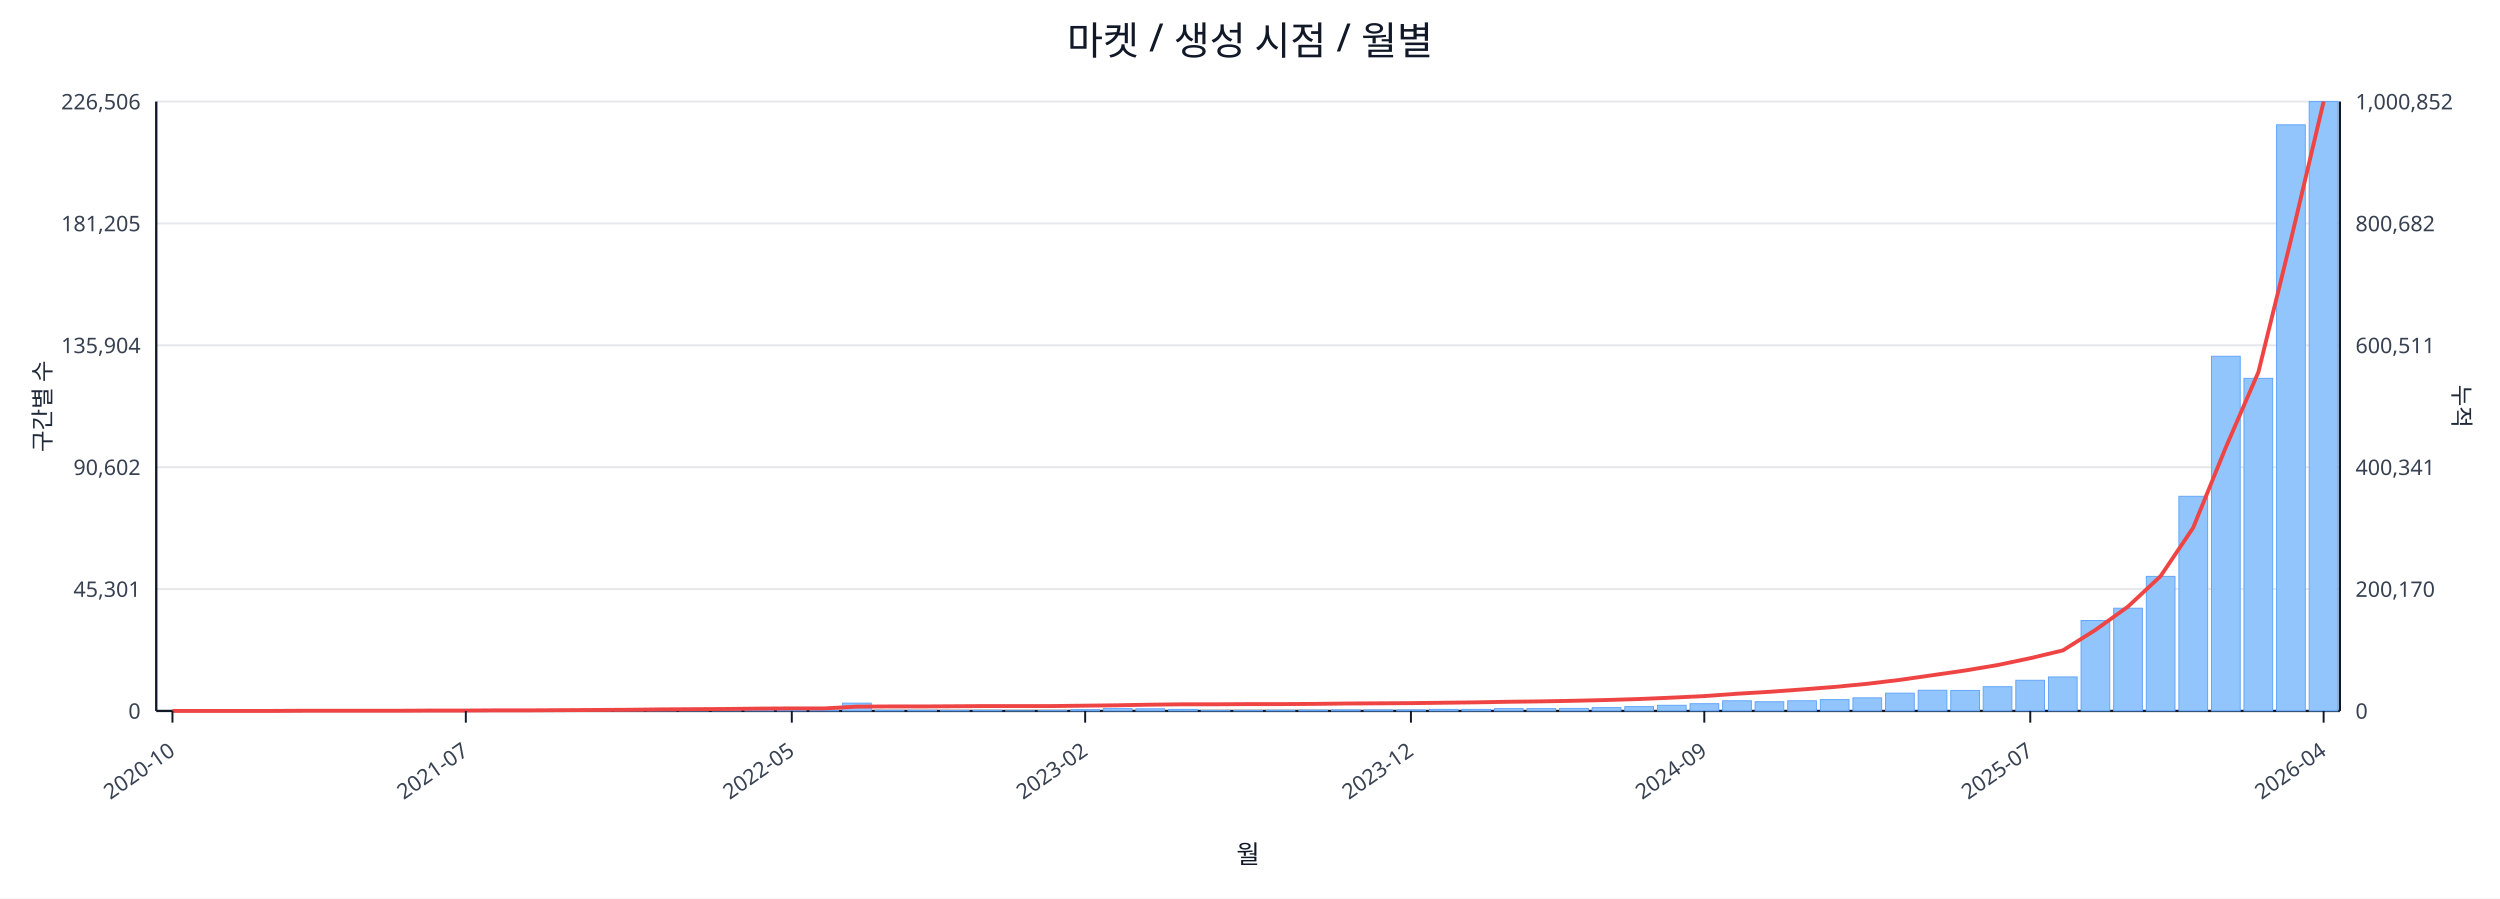
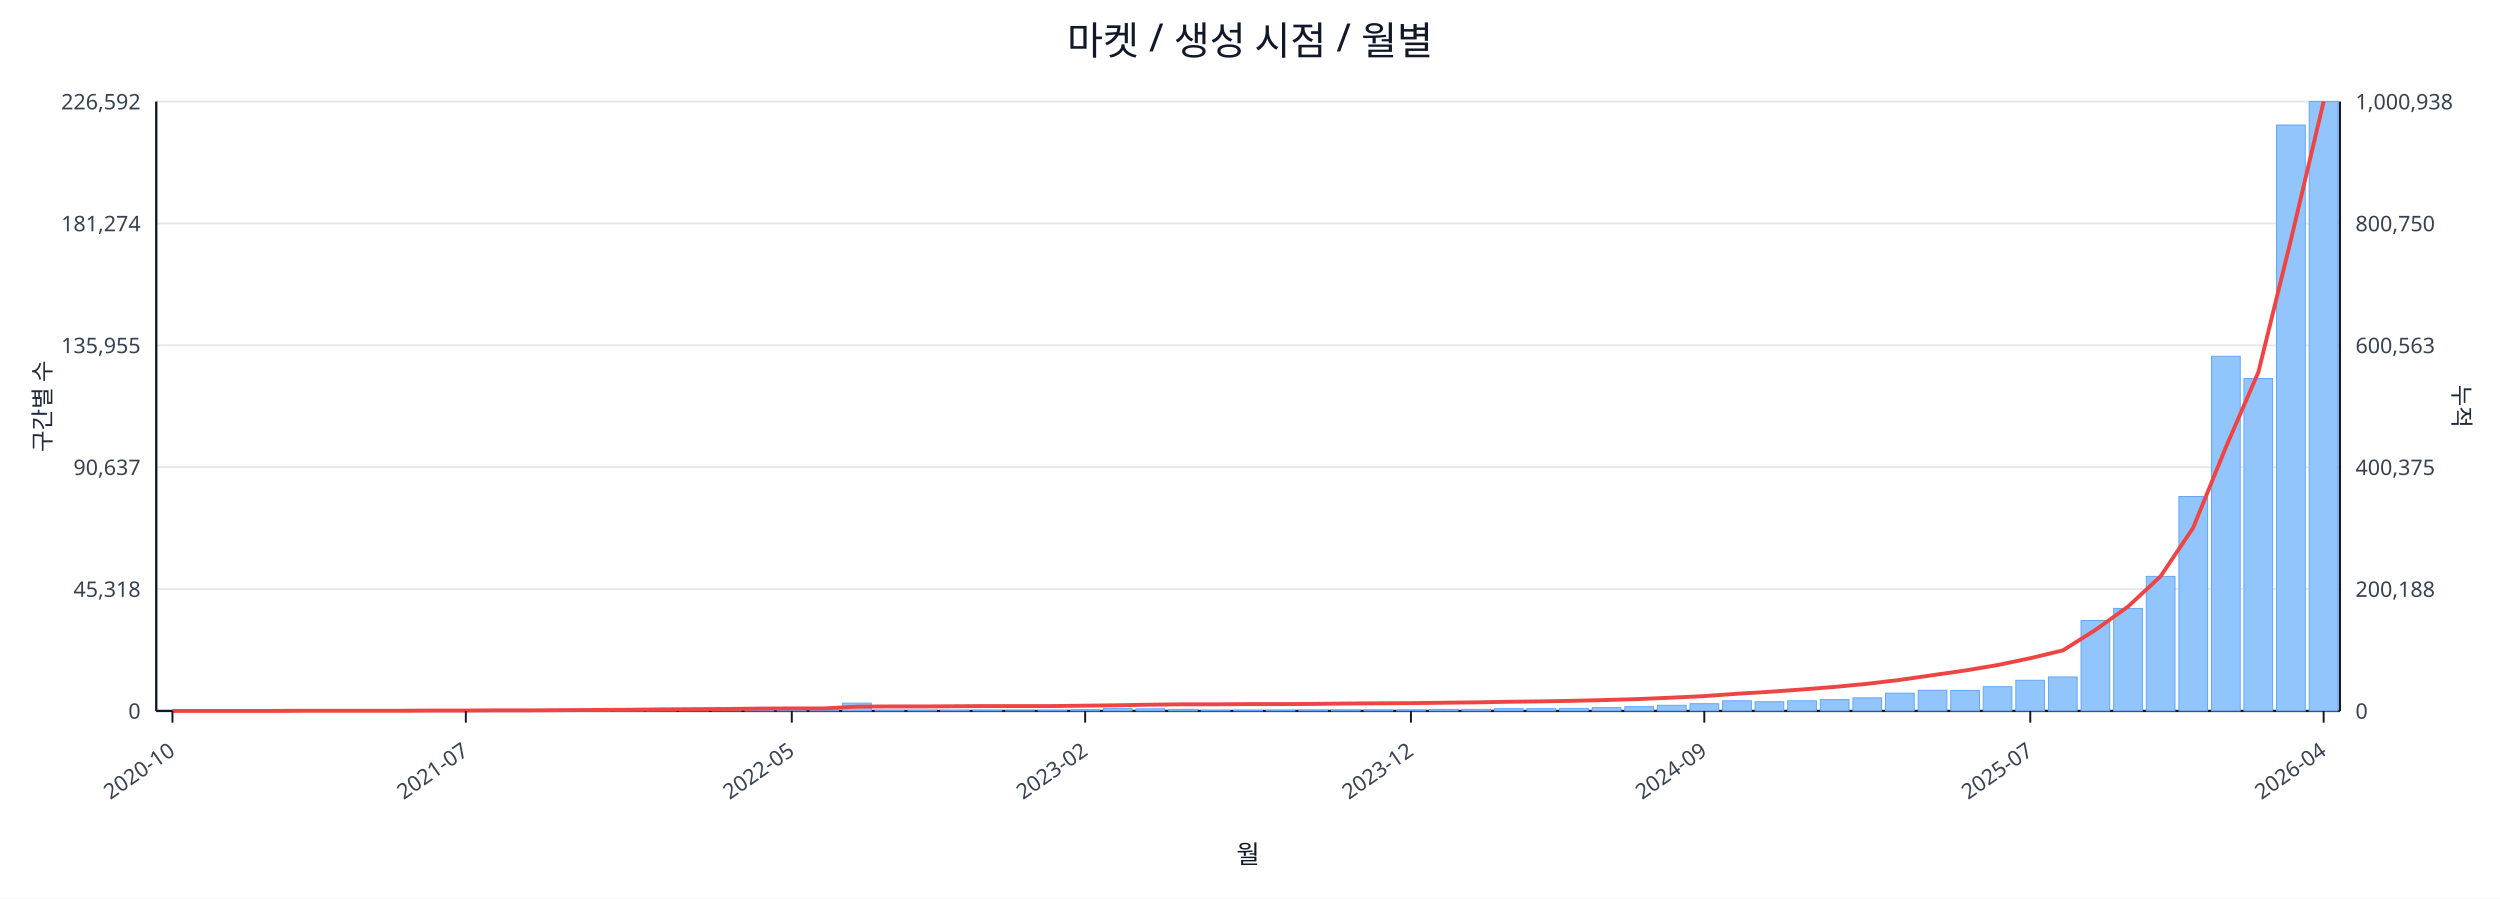
<svg xmlns="http://www.w3.org/2000/svg" width="1280" height="460" viewBox="0 0 1280 460">
  <rect x="0" y="0" width="100%" height="100%" fill="#ffffff" />
  <text x="640.0" y="28" font-size="20" text-anchor="middle" font-family="sans-serif" fill="#111827">마켓 / 생성 시점 / 월별</text>
  <line x1="80.0" y1="52.0" x2="1198.0" y2="52.0" stroke="#e5e7eb" stroke-width="1" />
-   <text x="72.0" y="56.0" font-size="11" text-anchor="end" font-family="sans-serif" fill="#374151">226,506</text>
-   <text x="1206.0" y="56.0" font-size="11" text-anchor="start" font-family="sans-serif" fill="#374151">1,000,852</text>
+   <text x="72.0" y="56.0" font-size="11" text-anchor="end" font-family="sans-serif" fill="#374151">226,592</text>
+   <text x="1206.0" y="56.0" font-size="11" text-anchor="start" font-family="sans-serif" fill="#374151">1,000,938</text>
  <line x1="80.0" y1="114.4" x2="1198.0" y2="114.4" stroke="#e5e7eb" stroke-width="1" />
-   <text x="72.0" y="118.4" font-size="11" text-anchor="end" font-family="sans-serif" fill="#374151">181,205</text>
-   <text x="1206.0" y="118.4" font-size="11" text-anchor="start" font-family="sans-serif" fill="#374151">800,682</text>
+   <text x="72.0" y="118.4" font-size="11" text-anchor="end" font-family="sans-serif" fill="#374151">181,274</text>
+   <text x="1206.0" y="118.4" font-size="11" text-anchor="start" font-family="sans-serif" fill="#374151">800,750</text>
  <line x1="80.0" y1="176.8" x2="1198.0" y2="176.8" stroke="#e5e7eb" stroke-width="1" />
-   <text x="72.0" y="180.8" font-size="11" text-anchor="end" font-family="sans-serif" fill="#374151">135,904</text>
-   <text x="1206.0" y="180.8" font-size="11" text-anchor="start" font-family="sans-serif" fill="#374151">600,511</text>
+   <text x="72.0" y="180.8" font-size="11" text-anchor="end" font-family="sans-serif" fill="#374151">135,955</text>
+   <text x="1206.0" y="180.8" font-size="11" text-anchor="start" font-family="sans-serif" fill="#374151">600,563</text>
  <line x1="80.0" y1="239.2" x2="1198.0" y2="239.2" stroke="#e5e7eb" stroke-width="1" />
-   <text x="72.0" y="243.2" font-size="11" text-anchor="end" font-family="sans-serif" fill="#374151">90,602</text>
-   <text x="1206.0" y="243.2" font-size="11" text-anchor="start" font-family="sans-serif" fill="#374151">400,341</text>
+   <text x="72.0" y="243.2" font-size="11" text-anchor="end" font-family="sans-serif" fill="#374151">90,637</text>
+   <text x="1206.0" y="243.2" font-size="11" text-anchor="start" font-family="sans-serif" fill="#374151">400,375</text>
  <line x1="80.0" y1="301.6" x2="1198.0" y2="301.6" stroke="#e5e7eb" stroke-width="1" />
-   <text x="72.0" y="305.6" font-size="11" text-anchor="end" font-family="sans-serif" fill="#374151">45,301</text>
-   <text x="1206.0" y="305.6" font-size="11" text-anchor="start" font-family="sans-serif" fill="#374151">200,170</text>
+   <text x="72.0" y="305.6" font-size="11" text-anchor="end" font-family="sans-serif" fill="#374151">45,318</text>
+   <text x="1206.0" y="305.6" font-size="11" text-anchor="start" font-family="sans-serif" fill="#374151">200,188</text>
  <line x1="80.0" y1="364.0" x2="1198.0" y2="364.0" stroke="#e5e7eb" stroke-width="1" />
  <text x="72.0" y="368.0" font-size="11" text-anchor="end" font-family="sans-serif" fill="#374151">0</text>
  <text x="1206.0" y="368.0" font-size="11" text-anchor="start" font-family="sans-serif" fill="#374151">0</text>
  <line x1="80.0" y1="364.0" x2="1198.0" y2="364.0" stroke="#111827" stroke-width="1.2" />
  <line x1="80.0" y1="52.0" x2="80.0" y2="364.0" stroke="#111827" stroke-width="1.2" />
  <line x1="1198.0" y1="52.0" x2="1198.0" y2="364.0" stroke="#111827" stroke-width="1.2" />
  <rect x="81.0" y="364.0" width="14.7" height="0.0" fill="#93c5fd" stroke="#60a5fa" stroke-width="0.5" />
  <rect x="97.7" y="364.0" width="14.7" height="0.0" fill="#93c5fd" stroke="#60a5fa" stroke-width="0.5" />
  <rect x="114.4" y="364.0" width="14.7" height="0.0" fill="#93c5fd" stroke="#60a5fa" stroke-width="0.5" />
  <rect x="131.1" y="363.9" width="14.7" height="0.1" fill="#93c5fd" stroke="#60a5fa" stroke-width="0.5" />
  <rect x="147.7" y="363.9" width="14.7" height="0.1" fill="#93c5fd" stroke="#60a5fa" stroke-width="0.5" />
  <rect x="164.4" y="363.9" width="14.7" height="0.1" fill="#93c5fd" stroke="#60a5fa" stroke-width="0.5" />
  <rect x="181.1" y="363.9" width="14.7" height="0.1" fill="#93c5fd" stroke="#60a5fa" stroke-width="0.5" />
  <rect x="197.8" y="363.8" width="14.7" height="0.2" fill="#93c5fd" stroke="#60a5fa" stroke-width="0.5" />
  <rect x="214.5" y="363.7" width="14.7" height="0.3" fill="#93c5fd" stroke="#60a5fa" stroke-width="0.5" />
  <rect x="231.2" y="363.9" width="14.7" height="0.1" fill="#93c5fd" stroke="#60a5fa" stroke-width="0.5" />
  <rect x="247.9" y="363.8" width="14.7" height="0.2" fill="#93c5fd" stroke="#60a5fa" stroke-width="0.5" />
  <rect x="264.6" y="363.9" width="14.7" height="0.1" fill="#93c5fd" stroke="#60a5fa" stroke-width="0.5" />
  <rect x="281.2" y="363.7" width="14.7" height="0.3" fill="#93c5fd" stroke="#60a5fa" stroke-width="0.5" />
  <rect x="297.9" y="363.4" width="14.7" height="0.6" fill="#93c5fd" stroke="#60a5fa" stroke-width="0.5" />
  <rect x="314.6" y="363.5" width="14.7" height="0.5" fill="#93c5fd" stroke="#60a5fa" stroke-width="0.5" />
  <rect x="331.3" y="363.1" width="14.7" height="0.9" fill="#93c5fd" stroke="#60a5fa" stroke-width="0.5" />
  <rect x="348.0" y="363.5" width="14.7" height="0.5" fill="#93c5fd" stroke="#60a5fa" stroke-width="0.5" />
  <rect x="364.7" y="363.3" width="14.7" height="0.7" fill="#93c5fd" stroke="#60a5fa" stroke-width="0.5" />
  <rect x="381.4" y="363.4" width="14.7" height="0.6" fill="#93c5fd" stroke="#60a5fa" stroke-width="0.5" />
  <rect x="398.0" y="363.6" width="14.7" height="0.4" fill="#93c5fd" stroke="#60a5fa" stroke-width="0.5" />
  <rect x="414.7" y="363.8" width="14.7" height="0.2" fill="#93c5fd" stroke="#60a5fa" stroke-width="0.5" />
  <rect x="431.4" y="360.0" width="14.7" height="4.0" fill="#93c5fd" stroke="#60a5fa" stroke-width="0.5" />
  <rect x="448.1" y="363.7" width="14.7" height="0.3" fill="#93c5fd" stroke="#60a5fa" stroke-width="0.5" />
  <rect x="464.8" y="363.7" width="14.7" height="0.3" fill="#93c5fd" stroke="#60a5fa" stroke-width="0.5" />
  <rect x="481.5" y="363.8" width="14.7" height="0.2" fill="#93c5fd" stroke="#60a5fa" stroke-width="0.5" />
  <rect x="498.2" y="363.7" width="14.7" height="0.3" fill="#93c5fd" stroke="#60a5fa" stroke-width="0.5" />
  <rect x="514.9" y="363.9" width="14.7" height="0.1" fill="#93c5fd" stroke="#60a5fa" stroke-width="0.5" />
  <rect x="531.5" y="363.8" width="14.7" height="0.2" fill="#93c5fd" stroke="#60a5fa" stroke-width="0.5" />
  <rect x="548.2" y="363.4" width="14.7" height="0.6" fill="#93c5fd" stroke="#60a5fa" stroke-width="0.5" />
  <rect x="564.9" y="362.8" width="14.7" height="1.2" fill="#93c5fd" stroke="#60a5fa" stroke-width="0.5" />
  <rect x="581.6" y="362.9" width="14.7" height="1.1" fill="#93c5fd" stroke="#60a5fa" stroke-width="0.5" />
  <rect x="598.3" y="363.2" width="14.7" height="0.8" fill="#93c5fd" stroke="#60a5fa" stroke-width="0.5" />
  <rect x="615.0" y="363.8" width="14.7" height="0.2" fill="#93c5fd" stroke="#60a5fa" stroke-width="0.5" />
  <rect x="631.7" y="363.8" width="14.7" height="0.2" fill="#93c5fd" stroke="#60a5fa" stroke-width="0.5" />
  <rect x="648.3" y="363.7" width="14.7" height="0.3" fill="#93c5fd" stroke="#60a5fa" stroke-width="0.5" />
  <rect x="665.0" y="363.6" width="14.7" height="0.4" fill="#93c5fd" stroke="#60a5fa" stroke-width="0.5" />
  <rect x="681.7" y="363.5" width="14.7" height="0.5" fill="#93c5fd" stroke="#60a5fa" stroke-width="0.5" />
  <rect x="698.4" y="363.5" width="14.7" height="0.5" fill="#93c5fd" stroke="#60a5fa" stroke-width="0.5" />
  <rect x="715.1" y="363.5" width="14.7" height="0.5" fill="#93c5fd" stroke="#60a5fa" stroke-width="0.5" />
  <rect x="731.8" y="363.2" width="14.7" height="0.8" fill="#93c5fd" stroke="#60a5fa" stroke-width="0.5" />
  <rect x="748.5" y="363.2" width="14.7" height="0.8" fill="#93c5fd" stroke="#60a5fa" stroke-width="0.5" />
  <rect x="765.1" y="362.8" width="14.7" height="1.2" fill="#93c5fd" stroke="#60a5fa" stroke-width="0.5" />
  <rect x="781.8" y="362.8" width="14.7" height="1.2" fill="#93c5fd" stroke="#60a5fa" stroke-width="0.5" />
  <rect x="798.5" y="362.7" width="14.7" height="1.3" fill="#93c5fd" stroke="#60a5fa" stroke-width="0.5" />
  <rect x="815.2" y="362.3" width="14.7" height="1.7" fill="#93c5fd" stroke="#60a5fa" stroke-width="0.5" />
  <rect x="831.9" y="361.8" width="14.7" height="2.2" fill="#93c5fd" stroke="#60a5fa" stroke-width="0.5" />
  <rect x="848.6" y="361.1" width="14.7" height="2.9" fill="#93c5fd" stroke="#60a5fa" stroke-width="0.5" />
  <rect x="865.3" y="360.3" width="14.7" height="3.7" fill="#93c5fd" stroke="#60a5fa" stroke-width="0.5" />
  <rect x="882.0" y="358.8" width="14.7" height="5.2" fill="#93c5fd" stroke="#60a5fa" stroke-width="0.5" />
  <rect x="898.6" y="359.3" width="14.7" height="4.7" fill="#93c5fd" stroke="#60a5fa" stroke-width="0.5" />
  <rect x="915.3" y="358.8" width="14.7" height="5.2" fill="#93c5fd" stroke="#60a5fa" stroke-width="0.5" />
  <rect x="932.0" y="358.2" width="14.7" height="5.8" fill="#93c5fd" stroke="#60a5fa" stroke-width="0.5" />
  <rect x="948.7" y="357.3" width="14.7" height="6.7" fill="#93c5fd" stroke="#60a5fa" stroke-width="0.5" />
  <rect x="965.4" y="354.9" width="14.7" height="9.1" fill="#93c5fd" stroke="#60a5fa" stroke-width="0.5" />
  <rect x="982.1" y="353.4" width="14.7" height="10.6" fill="#93c5fd" stroke="#60a5fa" stroke-width="0.5" />
  <rect x="998.8" y="353.5" width="14.7" height="10.5" fill="#93c5fd" stroke="#60a5fa" stroke-width="0.5" />
  <rect x="1015.4" y="351.6" width="14.7" height="12.4" fill="#93c5fd" stroke="#60a5fa" stroke-width="0.5" />
  <rect x="1032.1" y="348.3" width="14.7" height="15.7" fill="#93c5fd" stroke="#60a5fa" stroke-width="0.5" />
  <rect x="1048.8" y="346.6" width="14.7" height="17.4" fill="#93c5fd" stroke="#60a5fa" stroke-width="0.5" />
  <rect x="1065.5" y="317.7" width="14.7" height="46.3" fill="#93c5fd" stroke="#60a5fa" stroke-width="0.5" />
-   <rect x="1082.2" y="311.4" width="14.7" height="52.6" fill="#93c5fd" stroke="#60a5fa" stroke-width="0.5" />
+   <rect x="1082.2" y="311.5" width="14.7" height="52.5" fill="#93c5fd" stroke="#60a5fa" stroke-width="0.5" />
  <rect x="1098.9" y="295.1" width="14.7" height="68.9" fill="#93c5fd" stroke="#60a5fa" stroke-width="0.5" />
-   <rect x="1115.6" y="254.1" width="14.7" height="109.9" fill="#93c5fd" stroke="#60a5fa" stroke-width="0.5" />
+   <rect x="1115.6" y="254.2" width="14.7" height="109.8" fill="#93c5fd" stroke="#60a5fa" stroke-width="0.5" />
  <rect x="1132.3" y="182.4" width="14.7" height="181.6" fill="#93c5fd" stroke="#60a5fa" stroke-width="0.5" />
-   <rect x="1148.9" y="193.7" width="14.7" height="170.3" fill="#93c5fd" stroke="#60a5fa" stroke-width="0.5" />
-   <rect x="1165.6" y="63.9" width="14.7" height="300.1" fill="#93c5fd" stroke="#60a5fa" stroke-width="0.5" />
+   <rect x="1148.9" y="193.8" width="14.7" height="170.2" fill="#93c5fd" stroke="#60a5fa" stroke-width="0.5" />
+   <rect x="1165.6" y="64.0" width="14.7" height="300.0" fill="#93c5fd" stroke="#60a5fa" stroke-width="0.5" />
  <rect x="1182.3" y="52.0" width="14.7" height="312.0" fill="#93c5fd" stroke="#60a5fa" stroke-width="0.5" />
-   <polyline fill="none" stroke="#ef4444" stroke-width="2" points="88.3,364.0 105.0,364.0 121.7,364.0 138.4,364.0 155.1,363.9 171.8,363.9 188.5,363.9 205.1,363.9 221.8,363.8 238.5,363.8 255.2,363.7 271.9,363.7 288.6,363.6 305.3,363.5 322.0,363.4 338.6,363.2 355.3,363.1 372.0,363.0 388.7,362.8 405.4,362.7 422.1,362.7 438.8,361.8 455.4,361.7 472.1,361.7 488.8,361.6 505.5,361.5 522.2,361.5 538.9,361.5 555.6,361.3 572.3,361.1 588.9,360.8 605.6,360.6 622.3,360.6 639.0,360.5 655.7,360.5 672.4,360.4 689.1,360.2 705.7,360.1 722.4,360.0 739.1,359.8 755.8,359.6 772.5,359.3 789.2,359.1 805.9,358.8 822.6,358.4 839.2,357.9 855.9,357.2 872.6,356.4 889.3,355.2 906.0,354.2 922.7,353.0 939.4,351.7 956.0,350.1 972.7,348.1 989.4,345.7 1006.1,343.3 1022.8,340.5 1039.5,337.0 1056.2,333.0 1072.9,322.5 1089.5,310.6 1106.2,295.0 1122.9,270.2 1139.6,229.1 1156.3,190.5 1173.0,122.6 1189.7,52.0" />
+   <polyline fill="none" stroke="#ef4444" stroke-width="2" points="88.3,364.0 105.0,364.0 121.7,364.0 138.4,364.0 155.1,363.9 171.8,363.9 188.5,363.9 205.1,363.9 221.8,363.8 238.5,363.8 255.2,363.7 271.9,363.7 288.6,363.6 305.3,363.5 322.0,363.4 338.6,363.2 355.3,363.1 372.0,363.0 388.7,362.8 405.4,362.7 422.1,362.7 438.8,361.8 455.4,361.7 472.1,361.7 488.8,361.6 505.5,361.5 522.2,361.5 538.9,361.5 555.6,361.3 572.3,361.1 588.9,360.8 605.6,360.6 622.3,360.6 639.0,360.5 655.7,360.5 672.4,360.4 689.1,360.2 705.7,360.1 722.4,360.0 739.1,359.8 755.8,359.6 772.5,359.3 789.2,359.1 805.9,358.8 822.6,358.4 839.2,357.9 855.9,357.2 872.6,356.4 889.3,355.2 906.0,354.2 922.7,353.0 939.4,351.7 956.0,350.1 972.7,348.1 989.4,345.7 1006.1,343.3 1022.8,340.5 1039.5,337.0 1056.2,333.0 1072.9,322.5 1089.5,310.6 1106.2,295.1 1122.9,270.2 1139.6,229.1 1156.3,190.5 1173.0,122.6 1189.7,52.0" />
  <line x1="88.3" y1="364.0" x2="88.3" y2="370.0" stroke="#111827" stroke-width="1" />
  <text x="90.3" y="386.0" font-size="11" text-anchor="end" transform="rotate(-35 90.3 386.0)" font-family="sans-serif" fill="#374151">2020-10</text>
  <line x1="238.5" y1="364.0" x2="238.5" y2="370.0" stroke="#111827" stroke-width="1" />
  <text x="240.5" y="386.0" font-size="11" text-anchor="end" transform="rotate(-35 240.5 386.0)" font-family="sans-serif" fill="#374151">2021-07</text>
  <line x1="405.4" y1="364.0" x2="405.4" y2="370.0" stroke="#111827" stroke-width="1" />
  <text x="407.4" y="386.0" font-size="11" text-anchor="end" transform="rotate(-35 407.4 386.0)" font-family="sans-serif" fill="#374151">2022-05</text>
  <line x1="555.6" y1="364.0" x2="555.6" y2="370.0" stroke="#111827" stroke-width="1" />
  <text x="557.6" y="386.0" font-size="11" text-anchor="end" transform="rotate(-35 557.6 386.0)" font-family="sans-serif" fill="#374151">2023-02</text>
  <line x1="722.4" y1="364.0" x2="722.4" y2="370.0" stroke="#111827" stroke-width="1" />
  <text x="724.4" y="386.0" font-size="11" text-anchor="end" transform="rotate(-35 724.4 386.0)" font-family="sans-serif" fill="#374151">2023-12</text>
  <line x1="872.6" y1="364.0" x2="872.6" y2="370.0" stroke="#111827" stroke-width="1" />
  <text x="874.6" y="386.0" font-size="11" text-anchor="end" transform="rotate(-35 874.6 386.0)" font-family="sans-serif" fill="#374151">2024-09</text>
  <line x1="1039.5" y1="364.0" x2="1039.5" y2="370.0" stroke="#111827" stroke-width="1" />
  <text x="1041.5" y="386.0" font-size="11" text-anchor="end" transform="rotate(-35 1041.5 386.0)" font-family="sans-serif" fill="#374151">2025-07</text>
  <line x1="1189.7" y1="364.0" x2="1189.7" y2="370.0" stroke="#111827" stroke-width="1" />
  <text x="1191.7" y="386.0" font-size="11" text-anchor="end" transform="rotate(-35 1191.7 386.0)" font-family="sans-serif" fill="#374151">2026-04</text>
  <text x="26" y="208.0" font-size="12" transform="rotate(-90 26 208.0)" text-anchor="middle" font-family="sans-serif" fill="#1f2937">구간별 수</text>
  <text x="1256.0" y="208.0" font-size="12" transform="rotate(90 1256.0 208.0)" text-anchor="middle" font-family="sans-serif" fill="#1f2937">누적</text>
  <text x="639.0" y="442.0" font-size="13" text-anchor="middle" font-family="sans-serif" fill="#111827">월</text>
</svg>
